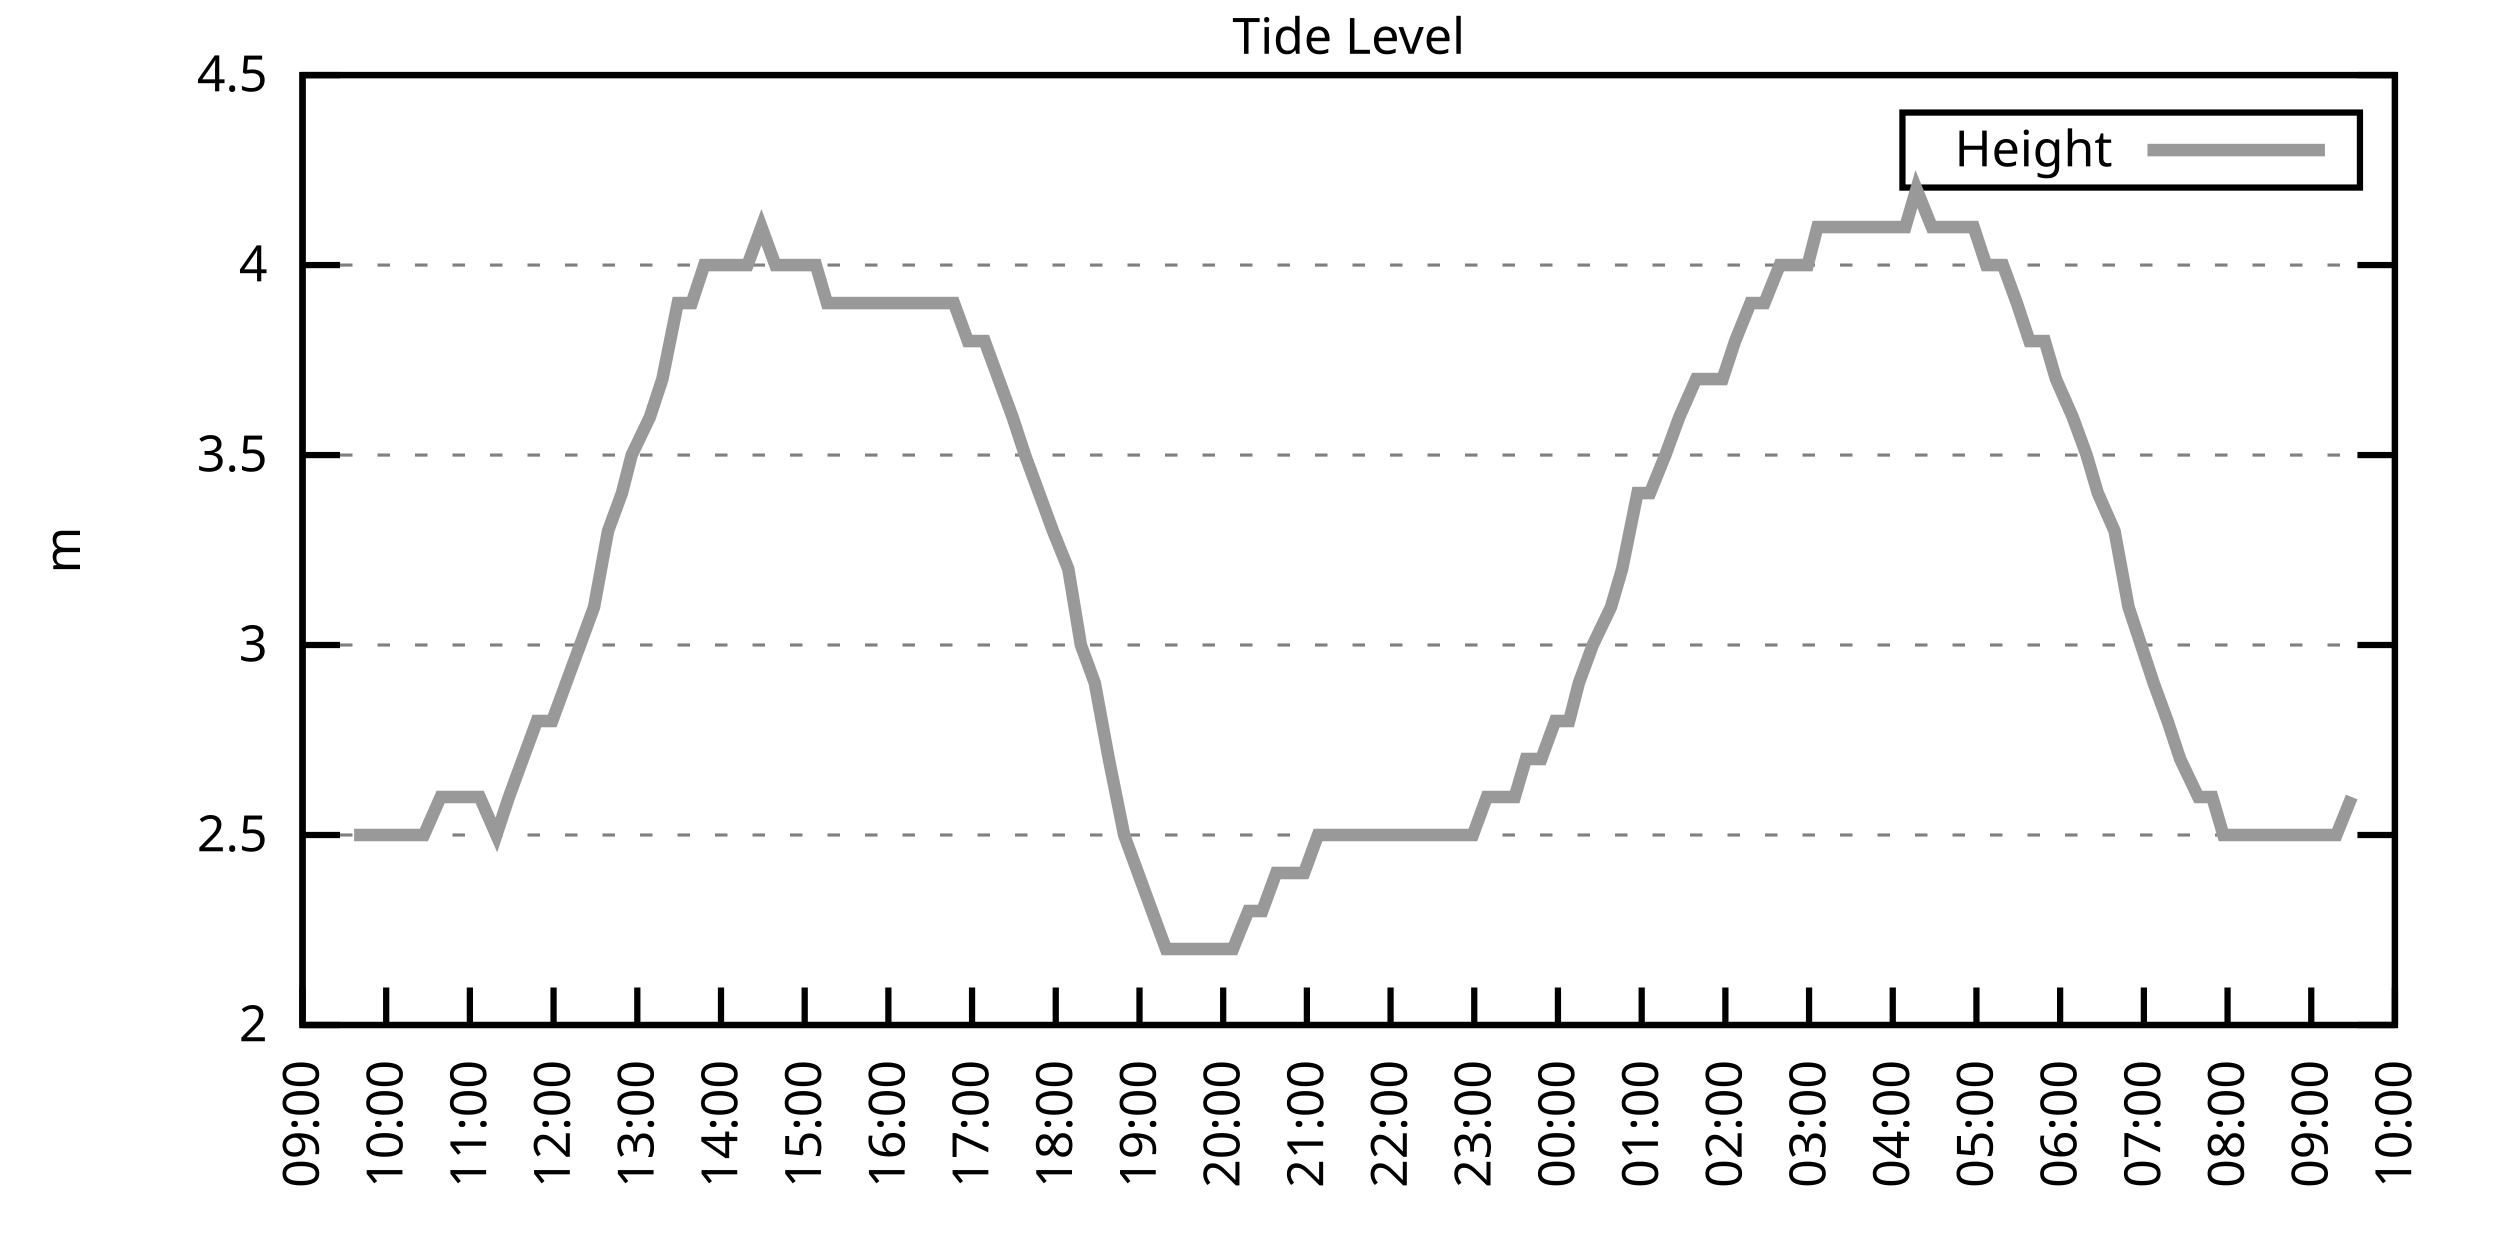
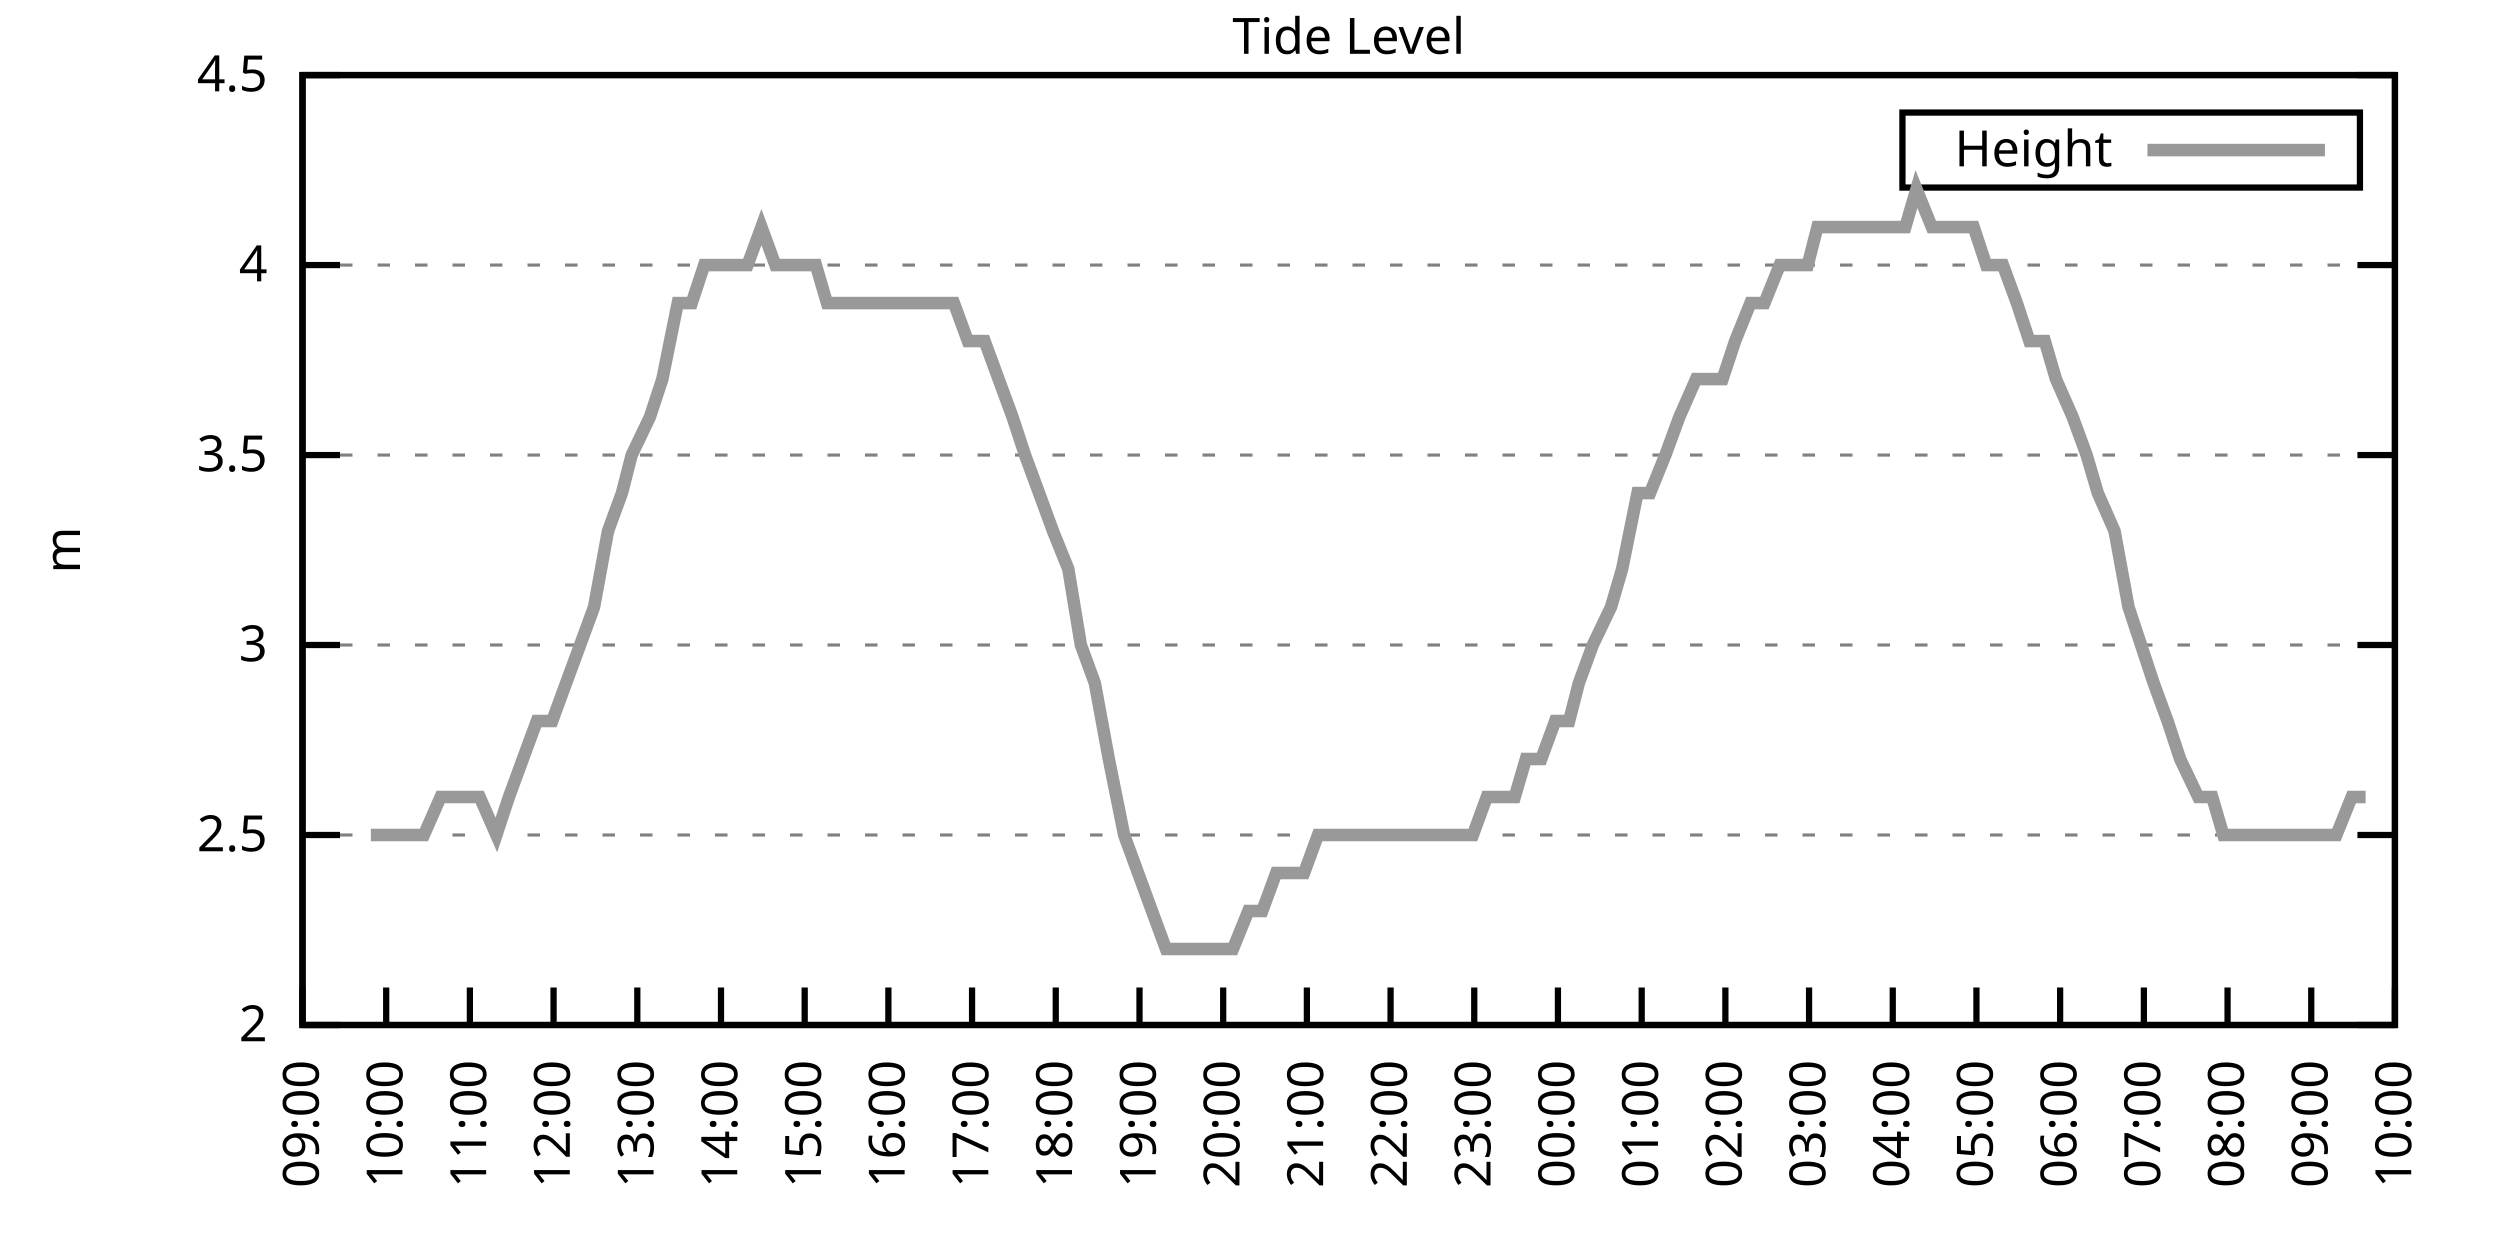
<svg xmlns="http://www.w3.org/2000/svg" xmlns:xlink="http://www.w3.org/1999/xlink" width="400" height="200" viewBox="0 0 400 200">
  <g id="gnuplot_canvas">
    <rect x="0" y="0" width="400" height="200" fill="none" />
    <defs>
      <circle id="gpDot" r="0.5" stroke-width="0.5" stroke="currentColor" />
      <path id="gpPt0" stroke-width="0.333" stroke="currentColor" d="M-1,0 h2 M0,-1 v2" />
      <path id="gpPt1" stroke-width="0.333" stroke="currentColor" d="M-1,-1 L1,1 M1,-1 L-1,1" />
      <path id="gpPt2" stroke-width="0.333" stroke="currentColor" d="M-1,0 L1,0 M0,-1 L0,1 M-1,-1 L1,1 M-1,1 L1,-1" />
      <rect id="gpPt3" stroke-width="0.333" stroke="currentColor" x="-1" y="-1" width="2" height="2" />
      <rect id="gpPt4" stroke-width="0.333" stroke="currentColor" fill="currentColor" x="-1" y="-1" width="2" height="2" />
      <circle id="gpPt5" stroke-width="0.333" stroke="currentColor" cx="0" cy="0" r="1" />
      <use xlink:href="#gpPt5" id="gpPt6" fill="currentColor" stroke="none" />
      <path id="gpPt7" stroke-width="0.333" stroke="currentColor" d="M0,-1.33 L-1.33,0.67 L1.33,0.67 z" />
      <use xlink:href="#gpPt7" id="gpPt8" fill="currentColor" stroke="none" />
      <use xlink:href="#gpPt7" id="gpPt9" stroke="currentColor" transform="rotate(180)" />
      <use xlink:href="#gpPt9" id="gpPt10" fill="currentColor" stroke="none" />
      <use xlink:href="#gpPt3" id="gpPt11" stroke="currentColor" transform="rotate(45)" />
      <use xlink:href="#gpPt11" id="gpPt12" fill="currentColor" stroke="none" />
      <path id="gpPt13" stroke-width="0.333" stroke="currentColor" d="M0,1.330 L1.265,0.411 L0.782,-1.067 L-0.782,-1.076 L-1.265,0.411 z" />
      <use xlink:href="#gpPt13" id="gpPt14" fill="currentColor" stroke="none" />
      <filter id="textbox" filterUnits="objectBoundingBox" x="0" y="0" height="1" width="1">
        <feFlood flood-color="white" flood-opacity="1" result="bgnd" />
        <feComposite in="SourceGraphic" in2="bgnd" operator="atop" />
      </filter>
      <filter id="greybox" filterUnits="objectBoundingBox" x="0" y="0" height="1" width="1">
        <feFlood flood-color="lightgrey" flood-opacity="1" result="grey" />
        <feComposite in="SourceGraphic" in2="grey" operator="atop" />
      </filter>
    </defs>
    <g fill="none" color="white" stroke="currentColor" stroke-width="1.00" stroke-linecap="butt" stroke-linejoin="miter">
</g>
    <g fill="none" color="black" stroke="currentColor" stroke-width="1.00" stroke-linecap="butt" stroke-linejoin="miter">
      <g stroke="none" shape-rendering="crispEdges">
        <polygon fill="rgb(255, 255, 255)" points="48.40,164.00 383.18,164.00 383.18,12.02 48.40,12.02 " />
      </g>
    </g>
    <g fill="none" color="black" stroke="currentColor" stroke-width="1.00" stroke-linecap="butt" stroke-linejoin="miter">
</g>
    <g fill="none" color="black" stroke="black" stroke-width="0.50" stroke-linecap="butt" stroke-linejoin="miter">
</g>
    <g fill="none" color="gray" stroke="currentColor" stroke-width="0.50" stroke-linecap="butt" stroke-linejoin="miter">
      <path stroke="gray" stroke-dasharray="2,4" class="gridline" d="M48.40,164.00 L383.19,164.00  " />
    </g>
    <g fill="none" color="gray" stroke="gray" stroke-width="1.00" stroke-linecap="butt" stroke-linejoin="miter">
</g>
    <g fill="none" color="black" stroke="currentColor" stroke-width="1.00" stroke-linecap="butt" stroke-linejoin="miter">
      <path stroke="black" d="M48.40,164.00 L54.40,164.00 M383.19,164.00 L377.19,164.00  " />
      <g transform="translate(42.80,166.60)" stroke="none" fill="black" font-family="Sans" font-size="8.00" text-anchor="end">
        <text>
          <tspan font-family="Sans"> 2</tspan>
        </text>
      </g>
    </g>
    <g fill="none" color="black" stroke="currentColor" stroke-width="1.00" stroke-linecap="butt" stroke-linejoin="miter">
</g>
    <g fill="none" color="black" stroke="black" stroke-width="0.50" stroke-linecap="butt" stroke-linejoin="miter">
</g>
    <g fill="none" color="gray" stroke="currentColor" stroke-width="0.50" stroke-linecap="butt" stroke-linejoin="miter">
      <path stroke="gray" stroke-dasharray="2,4" class="gridline" d="M48.40,133.60 L383.19,133.60  " />
    </g>
    <g fill="none" color="gray" stroke="gray" stroke-width="1.00" stroke-linecap="butt" stroke-linejoin="miter">
</g>
    <g fill="none" color="black" stroke="currentColor" stroke-width="1.00" stroke-linecap="butt" stroke-linejoin="miter">
      <path stroke="black" d="M48.40,133.60 L54.40,133.60 M383.19,133.60 L377.19,133.60  " />
      <g transform="translate(42.80,136.20)" stroke="none" fill="black" font-family="Sans" font-size="8.00" text-anchor="end">
        <text>
          <tspan font-family="Sans"> 2.5</tspan>
        </text>
      </g>
    </g>
    <g fill="none" color="black" stroke="currentColor" stroke-width="1.00" stroke-linecap="butt" stroke-linejoin="miter">
</g>
    <g fill="none" color="black" stroke="black" stroke-width="0.50" stroke-linecap="butt" stroke-linejoin="miter">
</g>
    <g fill="none" color="gray" stroke="currentColor" stroke-width="0.50" stroke-linecap="butt" stroke-linejoin="miter">
      <path stroke="gray" stroke-dasharray="2,4" class="gridline" d="M48.40,103.20 L383.19,103.20  " />
    </g>
    <g fill="none" color="gray" stroke="gray" stroke-width="1.00" stroke-linecap="butt" stroke-linejoin="miter">
</g>
    <g fill="none" color="black" stroke="currentColor" stroke-width="1.00" stroke-linecap="butt" stroke-linejoin="miter">
      <path stroke="black" d="M48.40,103.20 L54.40,103.20 M383.19,103.20 L377.19,103.20  " />
      <g transform="translate(42.80,105.80)" stroke="none" fill="black" font-family="Sans" font-size="8.00" text-anchor="end">
        <text>
          <tspan font-family="Sans"> 3</tspan>
        </text>
      </g>
    </g>
    <g fill="none" color="black" stroke="currentColor" stroke-width="1.00" stroke-linecap="butt" stroke-linejoin="miter">
</g>
    <g fill="none" color="black" stroke="black" stroke-width="0.50" stroke-linecap="butt" stroke-linejoin="miter">
</g>
    <g fill="none" color="gray" stroke="currentColor" stroke-width="0.50" stroke-linecap="butt" stroke-linejoin="miter">
      <path stroke="gray" stroke-dasharray="2,4" class="gridline" d="M48.40,72.81 L383.19,72.81  " />
    </g>
    <g fill="none" color="gray" stroke="gray" stroke-width="1.00" stroke-linecap="butt" stroke-linejoin="miter">
</g>
    <g fill="none" color="black" stroke="currentColor" stroke-width="1.00" stroke-linecap="butt" stroke-linejoin="miter">
      <path stroke="black" d="M48.40,72.81 L54.40,72.81 M383.19,72.81 L377.19,72.81  " />
      <g transform="translate(42.80,75.41)" stroke="none" fill="black" font-family="Sans" font-size="8.00" text-anchor="end">
        <text>
          <tspan font-family="Sans"> 3.5</tspan>
        </text>
      </g>
    </g>
    <g fill="none" color="black" stroke="currentColor" stroke-width="1.00" stroke-linecap="butt" stroke-linejoin="miter">
</g>
    <g fill="none" color="black" stroke="black" stroke-width="0.50" stroke-linecap="butt" stroke-linejoin="miter">
</g>
    <g fill="none" color="gray" stroke="currentColor" stroke-width="0.50" stroke-linecap="butt" stroke-linejoin="miter">
      <path stroke="gray" stroke-dasharray="2,4" class="gridline" d="M48.40,42.41 L383.19,42.41  " />
    </g>
    <g fill="none" color="gray" stroke="gray" stroke-width="1.00" stroke-linecap="butt" stroke-linejoin="miter">
</g>
    <g fill="none" color="black" stroke="currentColor" stroke-width="1.00" stroke-linecap="butt" stroke-linejoin="miter">
      <path stroke="black" d="M48.40,42.41 L54.40,42.41 M383.19,42.41 L377.19,42.41  " />
      <g transform="translate(42.80,45.01)" stroke="none" fill="black" font-family="Sans" font-size="8.00" text-anchor="end">
        <text>
          <tspan font-family="Sans"> 4</tspan>
        </text>
      </g>
    </g>
    <g fill="none" color="black" stroke="currentColor" stroke-width="1.00" stroke-linecap="butt" stroke-linejoin="miter">
</g>
    <g fill="none" color="black" stroke="black" stroke-width="0.50" stroke-linecap="butt" stroke-linejoin="miter">
</g>
    <g fill="none" color="gray" stroke="currentColor" stroke-width="0.50" stroke-linecap="butt" stroke-linejoin="miter">
      <path stroke="gray" stroke-dasharray="2,4" class="gridline" d="M48.40,12.01 L383.19,12.01  " />
    </g>
    <g fill="none" color="gray" stroke="gray" stroke-width="1.00" stroke-linecap="butt" stroke-linejoin="miter">
</g>
    <g fill="none" color="black" stroke="currentColor" stroke-width="1.00" stroke-linecap="butt" stroke-linejoin="miter">
      <path stroke="black" d="M48.40,12.01 L54.40,12.01 M383.19,12.01 L377.19,12.01  " />
      <g transform="translate(42.80,14.61)" stroke="none" fill="black" font-family="Sans" font-size="8.00" text-anchor="end">
        <text>
          <tspan font-family="Sans"> 4.5</tspan>
        </text>
      </g>
    </g>
    <g fill="none" color="black" stroke="currentColor" stroke-width="1.00" stroke-linecap="butt" stroke-linejoin="miter">
      <path stroke="black" d="M48.40,164.00 L48.40,158.00  " />
      <g transform="translate(51.00,169.60) rotate(270.00)" stroke="none" fill="black" font-family="Sans" font-size="8.00" text-anchor="end">
        <text>
          <tspan font-family="Sans">09:00</tspan>
        </text>
      </g>
    </g>
    <g fill="none" color="black" stroke="currentColor" stroke-width="1.00" stroke-linecap="butt" stroke-linejoin="miter">
      <path stroke="black" d="M61.79,164.00 L61.79,158.00  " />
      <g transform="translate(64.39,169.60) rotate(270.00)" stroke="none" fill="black" font-family="Sans" font-size="8.00" text-anchor="end">
        <text>
          <tspan font-family="Sans">10:00</tspan>
        </text>
      </g>
    </g>
    <g fill="none" color="black" stroke="currentColor" stroke-width="1.00" stroke-linecap="butt" stroke-linejoin="miter">
      <path stroke="black" d="M75.18,164.00 L75.18,158.00  " />
      <g transform="translate(77.78,169.60) rotate(270.00)" stroke="none" fill="black" font-family="Sans" font-size="8.00" text-anchor="end">
        <text>
          <tspan font-family="Sans">11:00</tspan>
        </text>
      </g>
    </g>
    <g fill="none" color="black" stroke="currentColor" stroke-width="1.00" stroke-linecap="butt" stroke-linejoin="miter">
      <path stroke="black" d="M88.57,164.00 L88.57,158.00  " />
      <g transform="translate(91.17,169.60) rotate(270.00)" stroke="none" fill="black" font-family="Sans" font-size="8.00" text-anchor="end">
        <text>
          <tspan font-family="Sans">12:00</tspan>
        </text>
      </g>
    </g>
    <g fill="none" color="black" stroke="currentColor" stroke-width="1.00" stroke-linecap="butt" stroke-linejoin="miter">
      <path stroke="black" d="M101.97,164.00 L101.97,158.00  " />
      <g transform="translate(104.57,169.60) rotate(270.00)" stroke="none" fill="black" font-family="Sans" font-size="8.00" text-anchor="end">
        <text>
          <tspan font-family="Sans">13:00</tspan>
        </text>
      </g>
    </g>
    <g fill="none" color="black" stroke="currentColor" stroke-width="1.00" stroke-linecap="butt" stroke-linejoin="miter">
      <path stroke="black" d="M115.36,164.00 L115.36,158.00  " />
      <g transform="translate(117.96,169.60) rotate(270.00)" stroke="none" fill="black" font-family="Sans" font-size="8.00" text-anchor="end">
        <text>
          <tspan font-family="Sans">14:00</tspan>
        </text>
      </g>
    </g>
    <g fill="none" color="black" stroke="currentColor" stroke-width="1.00" stroke-linecap="butt" stroke-linejoin="miter">
      <path stroke="black" d="M128.75,164.00 L128.75,158.00  " />
      <g transform="translate(131.35,169.60) rotate(270.00)" stroke="none" fill="black" font-family="Sans" font-size="8.00" text-anchor="end">
        <text>
          <tspan font-family="Sans">15:00</tspan>
        </text>
      </g>
    </g>
    <g fill="none" color="black" stroke="currentColor" stroke-width="1.00" stroke-linecap="butt" stroke-linejoin="miter">
      <path stroke="black" d="M142.14,164.00 L142.14,158.00  " />
      <g transform="translate(144.74,169.60) rotate(270.00)" stroke="none" fill="black" font-family="Sans" font-size="8.00" text-anchor="end">
        <text>
          <tspan font-family="Sans">16:00</tspan>
        </text>
      </g>
    </g>
    <g fill="none" color="black" stroke="currentColor" stroke-width="1.00" stroke-linecap="butt" stroke-linejoin="miter">
      <path stroke="black" d="M155.53,164.00 L155.53,158.00  " />
      <g transform="translate(158.13,169.60) rotate(270.00)" stroke="none" fill="black" font-family="Sans" font-size="8.00" text-anchor="end">
        <text>
          <tspan font-family="Sans">17:00</tspan>
        </text>
      </g>
    </g>
    <g fill="none" color="black" stroke="currentColor" stroke-width="1.00" stroke-linecap="butt" stroke-linejoin="miter">
      <path stroke="black" d="M168.92,164.00 L168.92,158.00  " />
      <g transform="translate(171.52,169.60) rotate(270.00)" stroke="none" fill="black" font-family="Sans" font-size="8.00" text-anchor="end">
        <text>
          <tspan font-family="Sans">18:00</tspan>
        </text>
      </g>
    </g>
    <g fill="none" color="black" stroke="currentColor" stroke-width="1.00" stroke-linecap="butt" stroke-linejoin="miter">
      <path stroke="black" d="M182.32,164.00 L182.32,158.00  " />
      <g transform="translate(184.92,169.60) rotate(270.00)" stroke="none" fill="black" font-family="Sans" font-size="8.00" text-anchor="end">
        <text>
          <tspan font-family="Sans">19:00</tspan>
        </text>
      </g>
    </g>
    <g fill="none" color="black" stroke="currentColor" stroke-width="1.00" stroke-linecap="butt" stroke-linejoin="miter">
      <path stroke="black" d="M195.71,164.00 L195.71,158.00  " />
      <g transform="translate(198.31,169.60) rotate(270.00)" stroke="none" fill="black" font-family="Sans" font-size="8.00" text-anchor="end">
        <text>
          <tspan font-family="Sans">20:00</tspan>
        </text>
      </g>
    </g>
    <g fill="none" color="black" stroke="currentColor" stroke-width="1.00" stroke-linecap="butt" stroke-linejoin="miter">
      <path stroke="black" d="M209.10,164.00 L209.10,158.00  " />
      <g transform="translate(211.70,169.60) rotate(270.00)" stroke="none" fill="black" font-family="Sans" font-size="8.00" text-anchor="end">
        <text>
          <tspan font-family="Sans">21:00</tspan>
        </text>
      </g>
    </g>
    <g fill="none" color="black" stroke="currentColor" stroke-width="1.00" stroke-linecap="butt" stroke-linejoin="miter">
      <path stroke="black" d="M222.49,164.00 L222.49,158.00  " />
      <g transform="translate(225.09,169.60) rotate(270.00)" stroke="none" fill="black" font-family="Sans" font-size="8.00" text-anchor="end">
        <text>
          <tspan font-family="Sans">22:00</tspan>
        </text>
      </g>
    </g>
    <g fill="none" color="black" stroke="currentColor" stroke-width="1.00" stroke-linecap="butt" stroke-linejoin="miter">
      <path stroke="black" d="M235.88,164.00 L235.88,158.00  " />
      <g transform="translate(238.48,169.60) rotate(270.00)" stroke="none" fill="black" font-family="Sans" font-size="8.00" text-anchor="end">
        <text>
          <tspan font-family="Sans">23:00</tspan>
        </text>
      </g>
    </g>
    <g fill="none" color="black" stroke="currentColor" stroke-width="1.00" stroke-linecap="butt" stroke-linejoin="miter">
      <path stroke="black" d="M249.27,164.00 L249.27,158.00  " />
      <g transform="translate(251.87,169.60) rotate(270.00)" stroke="none" fill="black" font-family="Sans" font-size="8.00" text-anchor="end">
        <text>
          <tspan font-family="Sans">00:00</tspan>
        </text>
      </g>
    </g>
    <g fill="none" color="black" stroke="currentColor" stroke-width="1.00" stroke-linecap="butt" stroke-linejoin="miter">
      <path stroke="black" d="M262.67,164.00 L262.67,158.00  " />
      <g transform="translate(265.27,169.60) rotate(270.00)" stroke="none" fill="black" font-family="Sans" font-size="8.00" text-anchor="end">
        <text>
          <tspan font-family="Sans">01:00</tspan>
        </text>
      </g>
    </g>
    <g fill="none" color="black" stroke="currentColor" stroke-width="1.00" stroke-linecap="butt" stroke-linejoin="miter">
      <path stroke="black" d="M276.06,164.00 L276.06,158.00  " />
      <g transform="translate(278.66,169.60) rotate(270.00)" stroke="none" fill="black" font-family="Sans" font-size="8.00" text-anchor="end">
        <text>
          <tspan font-family="Sans">02:00</tspan>
        </text>
      </g>
    </g>
    <g fill="none" color="black" stroke="currentColor" stroke-width="1.00" stroke-linecap="butt" stroke-linejoin="miter">
      <path stroke="black" d="M289.45,164.00 L289.45,158.00  " />
      <g transform="translate(292.05,169.60) rotate(270.00)" stroke="none" fill="black" font-family="Sans" font-size="8.00" text-anchor="end">
        <text>
          <tspan font-family="Sans">03:00</tspan>
        </text>
      </g>
    </g>
    <g fill="none" color="black" stroke="currentColor" stroke-width="1.00" stroke-linecap="butt" stroke-linejoin="miter">
      <path stroke="black" d="M302.84,164.00 L302.84,158.00  " />
      <g transform="translate(305.44,169.60) rotate(270.00)" stroke="none" fill="black" font-family="Sans" font-size="8.00" text-anchor="end">
        <text>
          <tspan font-family="Sans">04:00</tspan>
        </text>
      </g>
    </g>
    <g fill="none" color="black" stroke="currentColor" stroke-width="1.00" stroke-linecap="butt" stroke-linejoin="miter">
      <path stroke="black" d="M316.23,164.00 L316.23,158.00  " />
      <g transform="translate(318.83,169.60) rotate(270.00)" stroke="none" fill="black" font-family="Sans" font-size="8.00" text-anchor="end">
        <text>
          <tspan font-family="Sans">05:00</tspan>
        </text>
      </g>
    </g>
    <g fill="none" color="black" stroke="currentColor" stroke-width="1.00" stroke-linecap="butt" stroke-linejoin="miter">
      <path stroke="black" d="M329.62,164.00 L329.62,158.00  " />
      <g transform="translate(332.22,169.60) rotate(270.00)" stroke="none" fill="black" font-family="Sans" font-size="8.00" text-anchor="end">
        <text>
          <tspan font-family="Sans">06:00</tspan>
        </text>
      </g>
    </g>
    <g fill="none" color="black" stroke="currentColor" stroke-width="1.00" stroke-linecap="butt" stroke-linejoin="miter">
      <path stroke="black" d="M343.02,164.00 L343.02,158.00  " />
      <g transform="translate(345.62,169.60) rotate(270.00)" stroke="none" fill="black" font-family="Sans" font-size="8.00" text-anchor="end">
        <text>
          <tspan font-family="Sans">07:00</tspan>
        </text>
      </g>
    </g>
    <g fill="none" color="black" stroke="currentColor" stroke-width="1.00" stroke-linecap="butt" stroke-linejoin="miter">
      <path stroke="black" d="M356.41,164.00 L356.41,158.00  " />
      <g transform="translate(359.01,169.60) rotate(270.00)" stroke="none" fill="black" font-family="Sans" font-size="8.00" text-anchor="end">
        <text>
          <tspan font-family="Sans">08:00</tspan>
        </text>
      </g>
    </g>
    <g fill="none" color="black" stroke="currentColor" stroke-width="1.00" stroke-linecap="butt" stroke-linejoin="miter">
      <path stroke="black" d="M369.80,164.00 L369.80,158.00  " />
      <g transform="translate(372.40,169.60) rotate(270.00)" stroke="none" fill="black" font-family="Sans" font-size="8.00" text-anchor="end">
        <text>
          <tspan font-family="Sans">09:00</tspan>
        </text>
      </g>
    </g>
    <g fill="none" color="black" stroke="currentColor" stroke-width="1.00" stroke-linecap="butt" stroke-linejoin="miter">
      <path stroke="black" d="M383.19,164.00 L383.19,158.00  " />
      <g transform="translate(385.79,169.60) rotate(270.00)" stroke="none" fill="black" font-family="Sans" font-size="8.00" text-anchor="end">
        <text>
          <tspan font-family="Sans">10:00</tspan>
        </text>
      </g>
    </g>
    <g fill="none" color="black" stroke="currentColor" stroke-width="1.00" stroke-linecap="butt" stroke-linejoin="miter">
</g>
    <g fill="none" color="black" stroke="currentColor" stroke-width="1.00" stroke-linecap="butt" stroke-linejoin="miter">
      <path stroke="black" d="M48.40,12.01 L48.40,164.00 L383.19,164.00 L383.19,12.01 L48.40,12.01 Z  " />
    </g>
    <g fill="none" color="black" stroke="currentColor" stroke-width="1.00" stroke-linecap="butt" stroke-linejoin="miter">
</g>
    <g fill="none" color="black" stroke="currentColor" stroke-width="1.00" stroke-linecap="butt" stroke-linejoin="miter">
      <path stroke="black" d="M304.39,30.01 L304.39,18.01 L377.59,18.01 L377.59,30.01 L304.39,30.01 Z  " />
    </g>
    <g id="Tide_level_plot_1">
      <g fill="none" color="white" stroke="black" stroke-width="2.00" stroke-linecap="butt" stroke-linejoin="miter">
</g>
      <g fill="none" color="black" stroke="currentColor" stroke-width="2.00" stroke-linecap="butt" stroke-linejoin="miter">
        <g transform="translate(337.99,26.61)" stroke="none" fill="black" font-family="Sans" font-size="8.00" text-anchor="end">
          <text>
            <tspan font-family="Sans">Height</tspan>
          </text>
        </g>
      </g>
      <g fill="none" color="black" stroke="currentColor" stroke-width="2.00" stroke-linecap="butt" stroke-linejoin="miter">
-         <path stroke="rgb(153, 153, 153)" d="M343.59,24.01 L371.99,24.01 M56.66,133.60 L59.34,133.60 L61.57,133.60 L63.80,133.60 L65.81,133.60 L67.82,133.60   L70.50,127.52 L72.73,127.52 L74.74,127.52 L76.75,127.52 L79.42,133.60 L81.43,127.52 L83.66,121.44 L85.90,115.36   L88.35,115.36 L90.58,109.28 L92.82,103.20 L95.05,97.12 L97.28,84.97 L99.51,78.89 L101.07,72.81 L103.98,66.73   L105.98,60.65 L108.44,48.49 L110.67,48.49 L112.68,42.41 L114.91,42.41 L117.37,42.41 L119.60,42.41 L121.83,36.33   L124.06,42.41 L126.07,42.41 L128.30,42.41 L130.54,42.41 L132.32,48.49 L135.22,48.49 L137.01,48.49 L139.46,48.49   L141.69,48.49 L143.26,48.49 L146.16,48.49 L148.39,48.49 L150.85,48.49 L152.63,48.49 L154.86,54.57 L157.54,54.57   L159.77,60.65 L162.01,66.73 L164.01,72.81 L166.25,78.89 L168.48,84.97 L170.93,91.04 L172.94,103.20 L175.17,109.28   L177.41,121.44 L179.86,133.60 L182.09,139.68 L184.32,145.76 L186.56,151.84 L188.57,151.84 L190.80,151.84 L192.81,151.84   L195.04,151.84 L197.27,151.84 L199.73,145.76 L201.96,145.76 L204.19,139.68 L206.64,139.68 L208.65,139.68 L210.88,133.60   L213.12,133.60 L215.35,133.60 L217.36,133.60 L219.59,133.60 L221.82,133.60 L224.05,133.60 L226.29,133.60 L228.96,133.60   L230.75,133.60 L233.20,133.60 L235.66,133.60 L237.89,127.52 L239.68,127.52 L242.36,127.52 L244.14,121.44 L246.60,121.44   L248.83,115.36 L251.06,115.36 L252.62,109.28 L254.85,103.20 L257.76,97.12 L259.54,91.04 L262.00,78.89 L264.00,78.89   L266.46,72.81 L268.69,66.73 L271.37,60.65 L273.60,60.65 L275.61,60.65 L277.62,54.57 L280.07,48.49 L282.31,48.49   L284.76,42.41 L286.55,42.41 L289.23,42.41 L290.79,36.33 L293.69,36.33 L295.48,36.33 L297.93,36.33 L300.39,36.33   L302.62,36.33 L304.85,36.33 L306.63,30.25 L309.09,36.33 L311.32,36.33 L313.55,36.33 L315.79,36.33 L317.79,42.41   L320.47,42.41 L322.70,48.49 L324.71,54.57 L327.17,54.57 L328.95,60.65 L331.63,66.73 L333.86,72.81 L335.65,78.89   L338.33,84.97 L340.56,97.12 L342.57,103.20 L344.58,109.28 L346.81,115.36 L348.82,121.44 L351.72,127.52 L353.95,127.52   L355.74,133.60 L357.97,133.60 L360.20,133.60 L362.88,133.60 L364.89,133.60 L367.12,133.60 L369.13,133.60 L371.58,133.60   L373.82,133.60 L376.27,127.52  " />
+         <path stroke="rgb(153, 153, 153)" d="M343.59,24.01 L371.99,24.01 M59.34,133.60 L61.57,133.60 L63.80,133.60 L65.81,133.60 L67.82,133.60 L70.50,127.52   L72.73,127.52 L74.74,127.52 L76.75,127.52 L79.42,133.60 L81.43,127.52 L83.66,121.44 L85.90,115.36 L88.35,115.36   L90.58,109.28 L92.82,103.20 L95.05,97.12 L97.28,84.97 L99.51,78.89 L101.07,72.81 L103.98,66.73 L105.98,60.65   L108.44,48.49 L110.67,48.49 L112.68,42.41 L114.91,42.41 L117.37,42.41 L119.60,42.41 L121.83,36.33 L124.06,42.41   L126.07,42.41 L128.30,42.41 L130.54,42.41 L132.32,48.49 L135.22,48.49 L137.01,48.49 L139.46,48.49 L141.69,48.49   L143.26,48.49 L146.16,48.49 L148.39,48.49 L150.85,48.49 L152.63,48.49 L154.86,54.57 L157.54,54.57 L159.77,60.65   L162.01,66.73 L164.01,72.81 L166.25,78.89 L168.48,84.97 L170.93,91.04 L172.94,103.20 L175.17,109.28 L177.41,121.44   L179.86,133.60 L182.09,139.68 L184.32,145.76 L186.56,151.84 L188.57,151.84 L190.80,151.84 L192.81,151.84 L195.04,151.84   L197.27,151.84 L199.73,145.76 L201.96,145.76 L204.19,139.68 L206.64,139.68 L208.65,139.68 L210.88,133.60 L213.12,133.60   L215.35,133.60 L217.36,133.60 L219.59,133.60 L221.82,133.60 L224.05,133.60 L226.29,133.60 L228.96,133.60 L230.75,133.60   L233.20,133.60 L235.66,133.60 L237.89,127.52 L239.68,127.52 L242.36,127.52 L244.14,121.44 L246.60,121.44 L248.83,115.36   L251.06,115.36 L252.62,109.28 L254.85,103.20 L257.76,97.12 L259.54,91.04 L262.00,78.89 L264.00,78.89 L266.46,72.81   L268.69,66.73 L271.37,60.65 L273.60,60.65 L275.61,60.65 L277.62,54.57 L280.07,48.49 L282.31,48.49 L284.76,42.41   L286.55,42.41 L289.23,42.41 L290.79,36.33 L293.69,36.33 L295.48,36.33 L297.93,36.33 L300.39,36.33 L302.62,36.33   L304.85,36.33 L306.63,30.25 L309.09,36.33 L311.32,36.33 L313.55,36.33 L315.79,36.33 L317.79,42.41 L320.47,42.41   L322.70,48.49 L324.71,54.57 L327.17,54.57 L328.95,60.65 L331.63,66.73 L333.86,72.81 L335.65,78.89 L338.33,84.97   L340.56,97.12 L342.57,103.20 L344.58,109.28 L346.81,115.36 L348.82,121.44 L351.72,127.52 L353.95,127.52 L355.74,133.60   L357.97,133.60 L360.20,133.60 L362.88,133.60 L364.89,133.60 L367.12,133.60 L369.13,133.60 L371.58,133.60 L373.82,133.60   L376.27,127.52 L378.50,127.52  " />
      </g>
    </g>
    <g fill="none" color="black" stroke="currentColor" stroke-width="2.00" stroke-linecap="butt" stroke-linejoin="miter">
</g>
    <g fill="none" color="black" stroke="black" stroke-width="1.00" stroke-linecap="butt" stroke-linejoin="miter">
</g>
    <g fill="none" color="black" stroke="currentColor" stroke-width="1.00" stroke-linecap="butt" stroke-linejoin="miter">
      <path stroke="black" d="M48.40,12.01 L48.40,164.00 L383.19,164.00 L383.19,12.01 L48.40,12.01 Z  " />
      <g transform="translate(12.80,88.01) rotate(270.00)" stroke="none" fill="black" font-family="Sans" font-size="8.00" text-anchor="middle">
        <text>
          <tspan font-family="Sans">m</tspan>
        </text>
      </g>
    </g>
    <g fill="none" color="black" stroke="currentColor" stroke-width="1.00" stroke-linecap="butt" stroke-linejoin="miter">
</g>
    <g fill="none" color="black" stroke="currentColor" stroke-width="1.00" stroke-linecap="butt" stroke-linejoin="miter">
      <g transform="translate(215.79,8.61)" stroke="none" fill="black" font-family="Sans" font-size="8.00" text-anchor="middle">
        <text>
          <tspan font-family="Sans">Tide Level</tspan>
        </text>
      </g>
    </g>
    <g fill="none" color="black" stroke="currentColor" stroke-width="1.00" stroke-linecap="butt" stroke-linejoin="miter">
</g>
  </g>
</svg>
